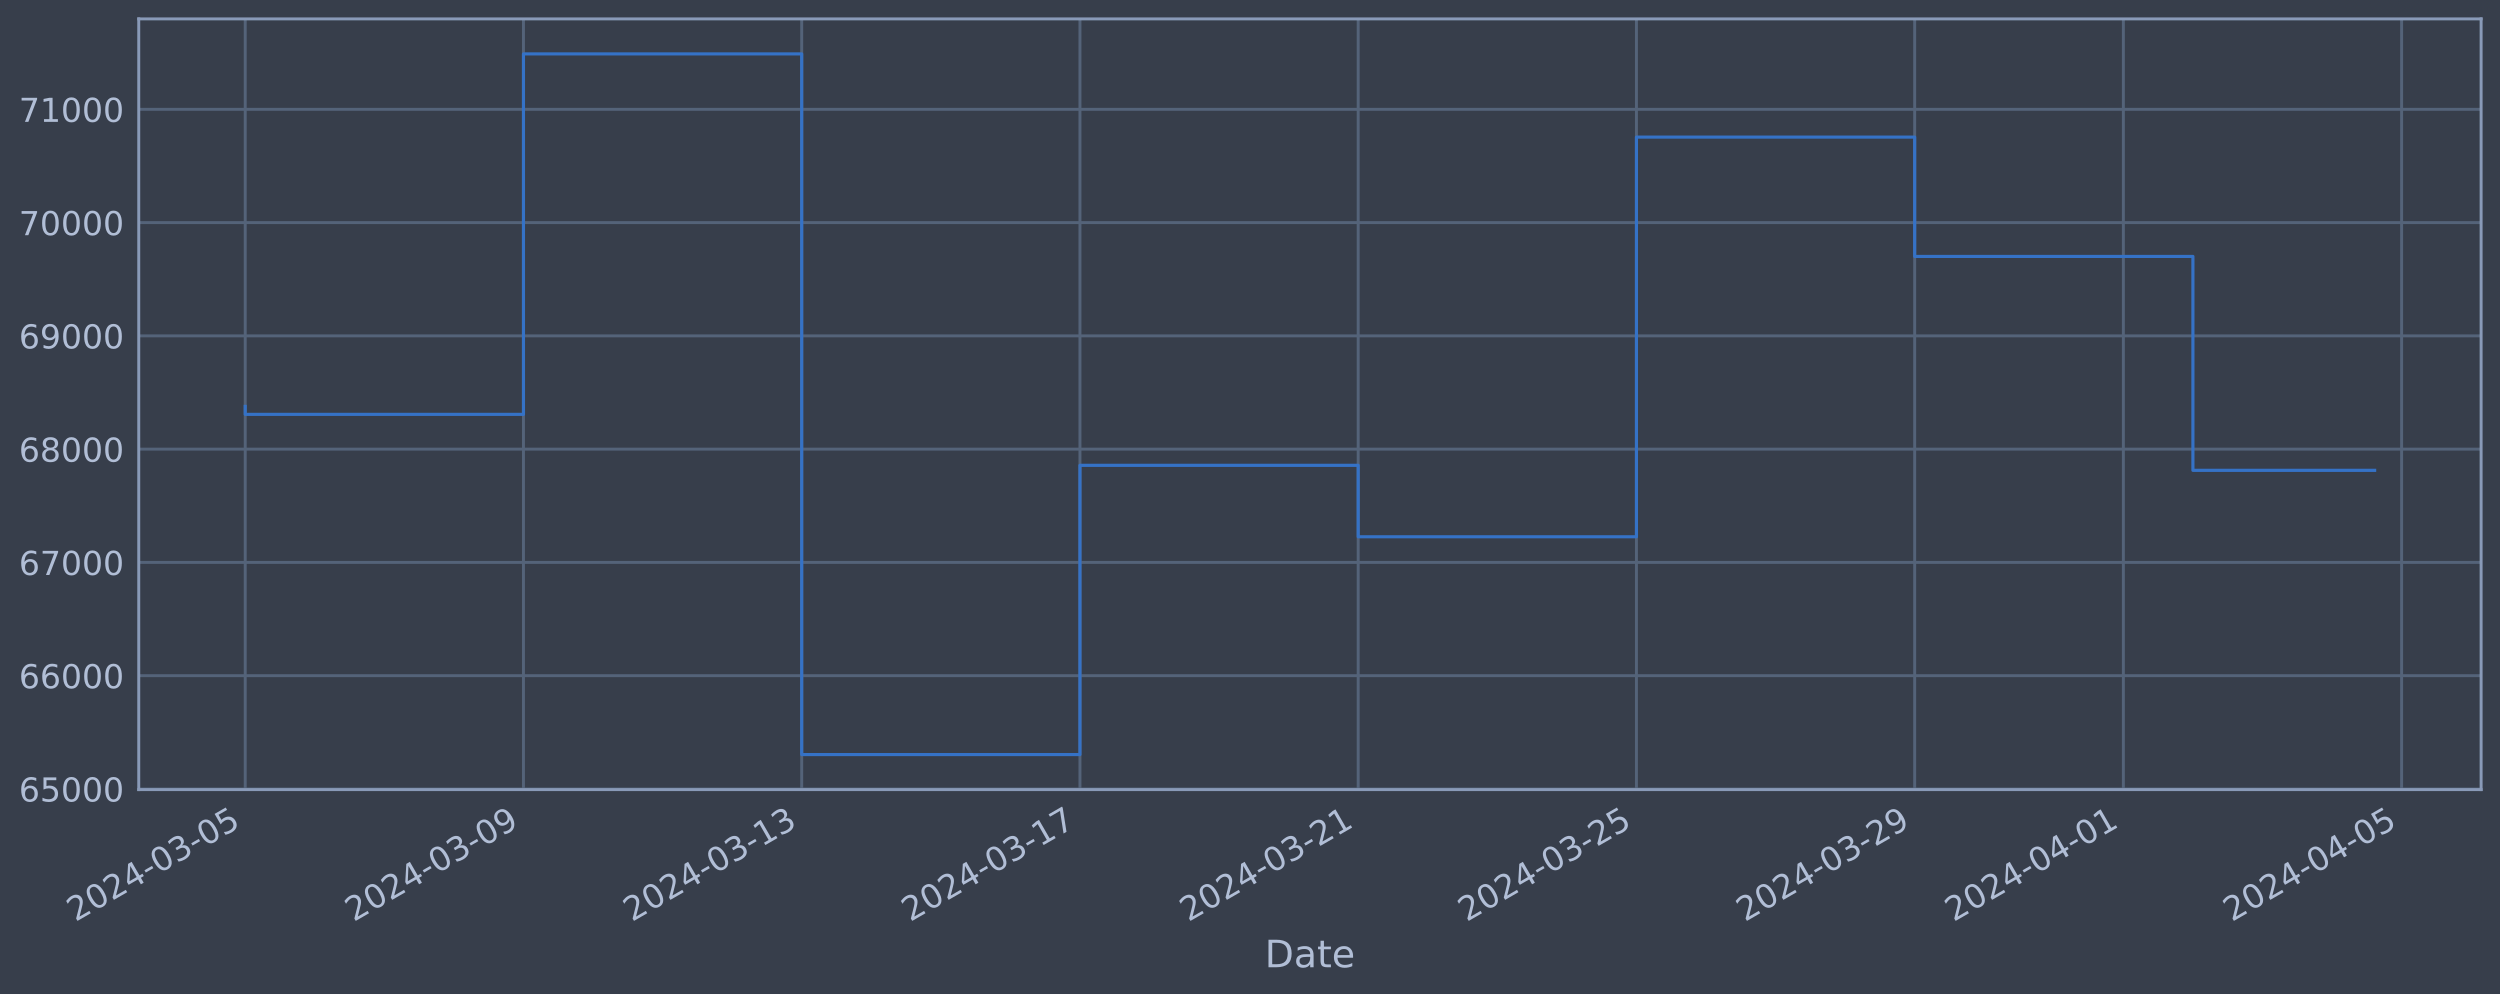
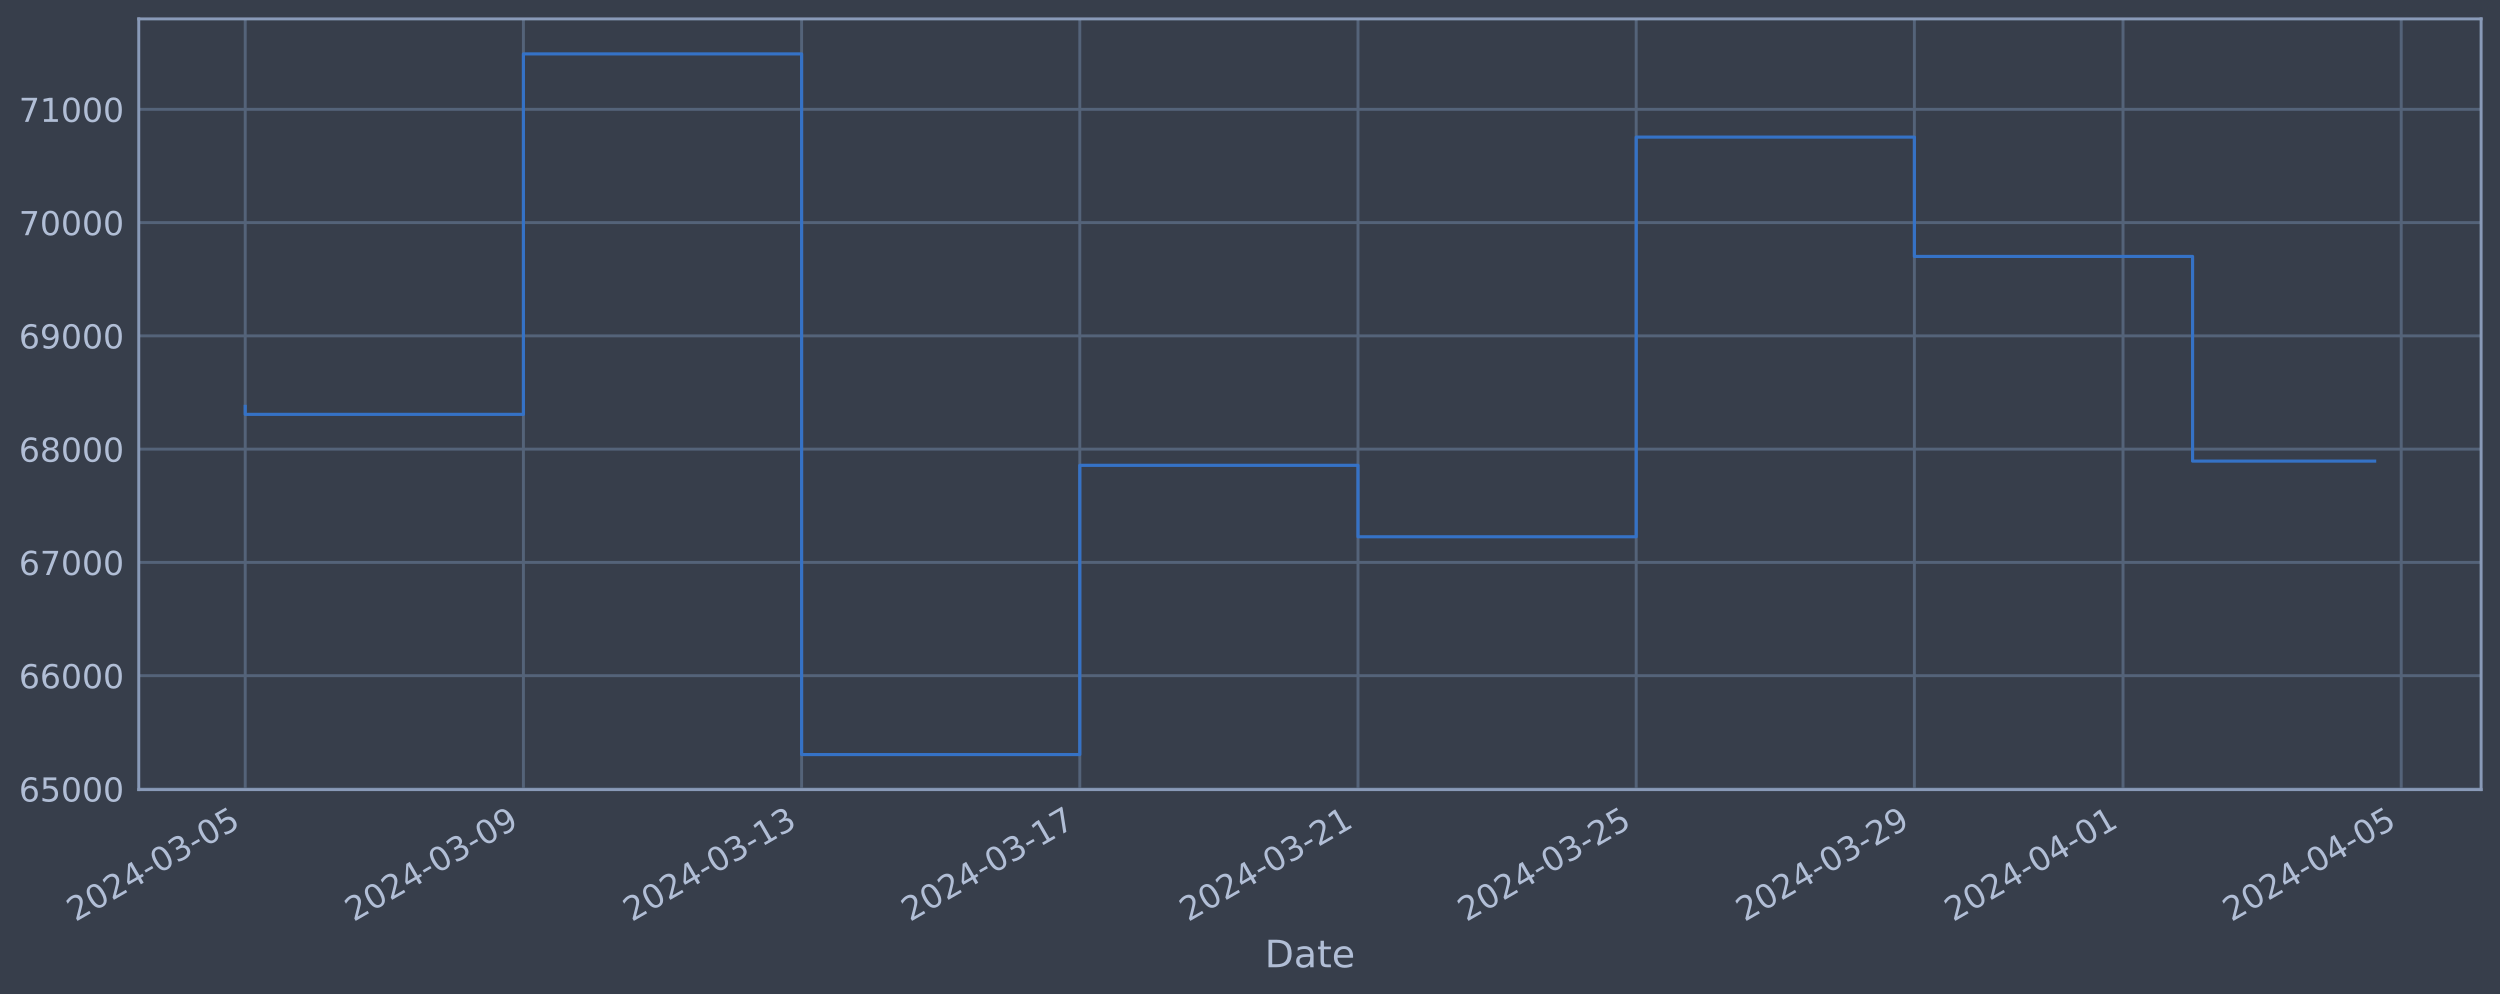
<svg xmlns="http://www.w3.org/2000/svg" xmlns:xlink="http://www.w3.org/1999/xlink" width="952.884pt" height="378.87pt" viewBox="0 0 952.884 378.87" version="1.1">
  <defs>
    <style type="text/css">*{stroke-linejoin: round; stroke-linecap: butt}</style>
  </defs>
  <g id="figure_1">
    <g id="patch_1">
      <path d="M 0 378.87  L 952.884 378.87  L 952.884 0  L 0 0  z " style="fill: #373e4b" />
    </g>
    <g id="axes_1">
      <g id="patch_2">
        <path d="M 52.884 300.96  L 945.684 300.96  L 945.684 7.2  L 52.884 7.2  z " style="fill: #373e4b" />
      </g>
      <g id="matplotlib.axis_1">
        <g id="xtick_1">
          <g id="line2d_1">
-             <path d="M 93.466 300.96  L 93.466 7.2  " clip-path="url(#p8980dc9261)" style="fill: none; stroke: #546379; stroke-width: 1.12; stroke-linecap: square" />
+             <path d="M 93.466 300.96  L 93.466 7.2  " clip-path="url(#pf96d706147)" style="fill: none; stroke: #546379; stroke-width: 1.12; stroke-linecap: square" />
          </g>
          <g id="line2d_2" />
          <g id="text_1">
            <g style="fill: #b1bed6" transform="translate(28.74006 351.4642) rotate(-30) scale(0.126 -0.126)">
              <defs>
                <path id="DejaVuSans-32" d="M 1228 531  L 3431 531  L 3431 0  L 469 0  L 469 531  Q 828 903 1448 1529  Q 2069 2156 2228 2338  Q 2531 2678 2651 2914  Q 2772 3150 2772 3378  Q 2772 3750 2511 3984  Q 2250 4219 1831 4219  Q 1534 4219 1204 4116  Q 875 4013 500 3803  L 500 4441  Q 881 4594 1212 4672  Q 1544 4750 1819 4750  Q 2544 4750 2975 4387  Q 3406 4025 3406 3419  Q 3406 3131 3298 2873  Q 3191 2616 2906 2266  Q 2828 2175 2409 1742  Q 1991 1309 1228 531  z " transform="scale(0.015625)" />
                <path id="DejaVuSans-30" d="M 2034 4250  Q 1547 4250 1301 3770  Q 1056 3291 1056 2328  Q 1056 1369 1301 889  Q 1547 409 2034 409  Q 2525 409 2770 889  Q 3016 1369 3016 2328  Q 3016 3291 2770 3770  Q 2525 4250 2034 4250  z M 2034 4750  Q 2819 4750 3233 4129  Q 3647 3509 3647 2328  Q 3647 1150 3233 529  Q 2819 -91 2034 -91  Q 1250 -91 836 529  Q 422 1150 422 2328  Q 422 3509 836 4129  Q 1250 4750 2034 4750  z " transform="scale(0.015625)" />
                <path id="DejaVuSans-34" d="M 2419 4116  L 825 1625  L 2419 1625  L 2419 4116  z M 2253 4666  L 3047 4666  L 3047 1625  L 3713 1625  L 3713 1100  L 3047 1100  L 3047 0  L 2419 0  L 2419 1100  L 313 1100  L 313 1709  L 2253 4666  z " transform="scale(0.015625)" />
                <path id="DejaVuSans-2d" d="M 313 2009  L 1997 2009  L 1997 1497  L 313 1497  L 313 2009  z " transform="scale(0.015625)" />
                <path id="DejaVuSans-33" d="M 2597 2516  Q 3050 2419 3304 2112  Q 3559 1806 3559 1356  Q 3559 666 3084 287  Q 2609 -91 1734 -91  Q 1441 -91 1130 -33  Q 819 25 488 141  L 488 750  Q 750 597 1062 519  Q 1375 441 1716 441  Q 2309 441 2620 675  Q 2931 909 2931 1356  Q 2931 1769 2642 2001  Q 2353 2234 1838 2234  L 1294 2234  L 1294 2753  L 1863 2753  Q 2328 2753 2575 2939  Q 2822 3125 2822 3475  Q 2822 3834 2567 4026  Q 2313 4219 1838 4219  Q 1578 4219 1281 4162  Q 984 4106 628 3988  L 628 4550  Q 988 4650 1302 4700  Q 1616 4750 1894 4750  Q 2613 4750 3031 4423  Q 3450 4097 3450 3541  Q 3450 3153 3228 2886  Q 3006 2619 2597 2516  z " transform="scale(0.015625)" />
                <path id="DejaVuSans-35" d="M 691 4666  L 3169 4666  L 3169 4134  L 1269 4134  L 1269 2991  Q 1406 3038 1543 3061  Q 1681 3084 1819 3084  Q 2600 3084 3056 2656  Q 3513 2228 3513 1497  Q 3513 744 3044 326  Q 2575 -91 1722 -91  Q 1428 -91 1123 -41  Q 819 9 494 109  L 494 744  Q 775 591 1075 516  Q 1375 441 1709 441  Q 2250 441 2565 725  Q 2881 1009 2881 1497  Q 2881 1984 2565 2268  Q 2250 2553 1709 2553  Q 1456 2553 1204 2497  Q 953 2441 691 2322  L 691 4666  z " transform="scale(0.015625)" />
              </defs>
              <use xlink:href="#DejaVuSans-32" />
              <use xlink:href="#DejaVuSans-30" x="63.623" />
              <use xlink:href="#DejaVuSans-32" x="127.246" />
              <use xlink:href="#DejaVuSans-34" x="190.869" />
              <use xlink:href="#DejaVuSans-2d" x="254.492" />
              <use xlink:href="#DejaVuSans-30" x="290.576" />
              <use xlink:href="#DejaVuSans-33" x="354.199" />
              <use xlink:href="#DejaVuSans-2d" x="417.822" />
              <use xlink:href="#DejaVuSans-30" x="453.906" />
              <use xlink:href="#DejaVuSans-35" x="517.529" />
            </g>
          </g>
        </g>
        <g id="xtick_2">
          <g id="line2d_3">
-             <path d="M 199.519 300.96  L 199.519 7.2  " clip-path="url(#p8980dc9261)" style="fill: none; stroke: #546379; stroke-width: 1.12; stroke-linecap: square" />
+             <path d="M 199.5 300.96  L 199.5 7.2  " clip-path="url(#pf96d706147)" style="fill: none; stroke: #546379; stroke-width: 1.12; stroke-linecap: square" />
          </g>
          <g id="line2d_4" />
          <g id="text_2">
-             <g style="fill: #b1bed6" transform="translate(134.7934 351.4642) rotate(-30) scale(0.126 -0.126)">
+             <g style="fill: #b1bed6" transform="translate(134.7746 351.4642) rotate(-30) scale(0.126 -0.126)">
              <defs>
                <path id="DejaVuSans-39" d="M 703 97  L 703 672  Q 941 559 1184 500  Q 1428 441 1663 441  Q 2288 441 2617 861  Q 2947 1281 2994 2138  Q 2813 1869 2534 1725  Q 2256 1581 1919 1581  Q 1219 1581 811 2004  Q 403 2428 403 3163  Q 403 3881 828 4315  Q 1253 4750 1959 4750  Q 2769 4750 3195 4129  Q 3622 3509 3622 2328  Q 3622 1225 3098 567  Q 2575 -91 1691 -91  Q 1453 -91 1209 -44  Q 966 3 703 97  z M 1959 2075  Q 2384 2075 2632 2365  Q 2881 2656 2881 3163  Q 2881 3666 2632 3958  Q 2384 4250 1959 4250  Q 1534 4250 1286 3958  Q 1038 3666 1038 3163  Q 1038 2656 1286 2365  Q 1534 2075 1959 2075  z " transform="scale(0.015625)" />
              </defs>
              <use xlink:href="#DejaVuSans-32" />
              <use xlink:href="#DejaVuSans-30" x="63.623" />
              <use xlink:href="#DejaVuSans-32" x="127.246" />
              <use xlink:href="#DejaVuSans-34" x="190.869" />
              <use xlink:href="#DejaVuSans-2d" x="254.492" />
              <use xlink:href="#DejaVuSans-30" x="290.576" />
              <use xlink:href="#DejaVuSans-33" x="354.199" />
              <use xlink:href="#DejaVuSans-2d" x="417.822" />
              <use xlink:href="#DejaVuSans-30" x="453.906" />
              <use xlink:href="#DejaVuSans-39" x="517.529" />
            </g>
          </g>
        </g>
        <g id="xtick_3">
          <g id="line2d_5">
-             <path d="M 305.572 300.96  L 305.572 7.2  " clip-path="url(#p8980dc9261)" style="fill: none; stroke: #546379; stroke-width: 1.12; stroke-linecap: square" />
+             <path d="M 305.535 300.96  L 305.535 7.2  " clip-path="url(#pf96d706147)" style="fill: none; stroke: #546379; stroke-width: 1.12; stroke-linecap: square" />
          </g>
          <g id="line2d_6" />
          <g id="text_3">
-             <g style="fill: #b1bed6" transform="translate(240.8468 351.4642) rotate(-30) scale(0.126 -0.126)">
+             <g style="fill: #b1bed6" transform="translate(240.8092 351.4642) rotate(-30) scale(0.126 -0.126)">
              <defs>
                <path id="DejaVuSans-31" d="M 794 531  L 1825 531  L 1825 4091  L 703 3866  L 703 4441  L 1819 4666  L 2450 4666  L 2450 531  L 3481 531  L 3481 0  L 794 0  L 794 531  z " transform="scale(0.015625)" />
              </defs>
              <use xlink:href="#DejaVuSans-32" />
              <use xlink:href="#DejaVuSans-30" x="63.623" />
              <use xlink:href="#DejaVuSans-32" x="127.246" />
              <use xlink:href="#DejaVuSans-34" x="190.869" />
              <use xlink:href="#DejaVuSans-2d" x="254.492" />
              <use xlink:href="#DejaVuSans-30" x="290.576" />
              <use xlink:href="#DejaVuSans-33" x="354.199" />
              <use xlink:href="#DejaVuSans-2d" x="417.822" />
              <use xlink:href="#DejaVuSans-31" x="453.906" />
              <use xlink:href="#DejaVuSans-33" x="517.529" />
            </g>
          </g>
        </g>
        <g id="xtick_4">
          <g id="line2d_7">
-             <path d="M 411.626 300.96  L 411.626 7.2  " clip-path="url(#p8980dc9261)" style="fill: none; stroke: #546379; stroke-width: 1.12; stroke-linecap: square" />
+             <path d="M 411.569 300.96  L 411.569 7.2  " clip-path="url(#pf96d706147)" style="fill: none; stroke: #546379; stroke-width: 1.12; stroke-linecap: square" />
          </g>
          <g id="line2d_8" />
          <g id="text_4">
-             <g style="fill: #b1bed6" transform="translate(346.9002 351.4642) rotate(-30) scale(0.126 -0.126)">
+             <g style="fill: #b1bed6" transform="translate(346.8438 351.4642) rotate(-30) scale(0.126 -0.126)">
              <defs>
                <path id="DejaVuSans-37" d="M 525 4666  L 3525 4666  L 3525 4397  L 1831 0  L 1172 0  L 2766 4134  L 525 4134  L 525 4666  z " transform="scale(0.015625)" />
              </defs>
              <use xlink:href="#DejaVuSans-32" />
              <use xlink:href="#DejaVuSans-30" x="63.623" />
              <use xlink:href="#DejaVuSans-32" x="127.246" />
              <use xlink:href="#DejaVuSans-34" x="190.869" />
              <use xlink:href="#DejaVuSans-2d" x="254.492" />
              <use xlink:href="#DejaVuSans-30" x="290.576" />
              <use xlink:href="#DejaVuSans-33" x="354.199" />
              <use xlink:href="#DejaVuSans-2d" x="417.822" />
              <use xlink:href="#DejaVuSans-31" x="453.906" />
              <use xlink:href="#DejaVuSans-37" x="517.529" />
            </g>
          </g>
        </g>
        <g id="xtick_5">
          <g id="line2d_9">
-             <path d="M 517.679 300.96  L 517.679 7.2  " clip-path="url(#p8980dc9261)" style="fill: none; stroke: #546379; stroke-width: 1.12; stroke-linecap: square" />
+             <path d="M 517.604 300.96  L 517.604 7.2  " clip-path="url(#pf96d706147)" style="fill: none; stroke: #546379; stroke-width: 1.12; stroke-linecap: square" />
          </g>
          <g id="line2d_10" />
          <g id="text_5">
-             <g style="fill: #b1bed6" transform="translate(452.9536 351.4642) rotate(-30) scale(0.126 -0.126)">
+             <g style="fill: #b1bed6" transform="translate(452.8784 351.4642) rotate(-30) scale(0.126 -0.126)">
              <use xlink:href="#DejaVuSans-32" />
              <use xlink:href="#DejaVuSans-30" x="63.623" />
              <use xlink:href="#DejaVuSans-32" x="127.246" />
              <use xlink:href="#DejaVuSans-34" x="190.869" />
              <use xlink:href="#DejaVuSans-2d" x="254.492" />
              <use xlink:href="#DejaVuSans-30" x="290.576" />
              <use xlink:href="#DejaVuSans-33" x="354.199" />
              <use xlink:href="#DejaVuSans-2d" x="417.822" />
              <use xlink:href="#DejaVuSans-32" x="453.906" />
              <use xlink:href="#DejaVuSans-31" x="517.529" />
            </g>
          </g>
        </g>
        <g id="xtick_6">
          <g id="line2d_11">
-             <path d="M 623.732 300.96  L 623.732 7.2  " clip-path="url(#p8980dc9261)" style="fill: none; stroke: #546379; stroke-width: 1.12; stroke-linecap: square" />
+             <path d="M 623.638 300.96  L 623.638 7.2  " clip-path="url(#pf96d706147)" style="fill: none; stroke: #546379; stroke-width: 1.12; stroke-linecap: square" />
          </g>
          <g id="line2d_12" />
          <g id="text_6">
-             <g style="fill: #b1bed6" transform="translate(559.0069 351.4642) rotate(-30) scale(0.126 -0.126)">
+             <g style="fill: #b1bed6" transform="translate(558.9129 351.4642) rotate(-30) scale(0.126 -0.126)">
              <use xlink:href="#DejaVuSans-32" />
              <use xlink:href="#DejaVuSans-30" x="63.623" />
              <use xlink:href="#DejaVuSans-32" x="127.246" />
              <use xlink:href="#DejaVuSans-34" x="190.869" />
              <use xlink:href="#DejaVuSans-2d" x="254.492" />
              <use xlink:href="#DejaVuSans-30" x="290.576" />
              <use xlink:href="#DejaVuSans-33" x="354.199" />
              <use xlink:href="#DejaVuSans-2d" x="417.822" />
              <use xlink:href="#DejaVuSans-32" x="453.906" />
              <use xlink:href="#DejaVuSans-35" x="517.529" />
            </g>
          </g>
        </g>
        <g id="xtick_7">
          <g id="line2d_13">
-             <path d="M 729.786 300.96  L 729.786 7.2  " clip-path="url(#p8980dc9261)" style="fill: none; stroke: #546379; stroke-width: 1.12; stroke-linecap: square" />
+             <path d="M 729.673 300.96  L 729.673 7.2  " clip-path="url(#pf96d706147)" style="fill: none; stroke: #546379; stroke-width: 1.12; stroke-linecap: square" />
          </g>
          <g id="line2d_14" />
          <g id="text_7">
-             <g style="fill: #b1bed6" transform="translate(665.0603 351.4642) rotate(-30) scale(0.126 -0.126)">
+             <g style="fill: #b1bed6" transform="translate(664.9475 351.4642) rotate(-30) scale(0.126 -0.126)">
              <use xlink:href="#DejaVuSans-32" />
              <use xlink:href="#DejaVuSans-30" x="63.623" />
              <use xlink:href="#DejaVuSans-32" x="127.246" />
              <use xlink:href="#DejaVuSans-34" x="190.869" />
              <use xlink:href="#DejaVuSans-2d" x="254.492" />
              <use xlink:href="#DejaVuSans-30" x="290.576" />
              <use xlink:href="#DejaVuSans-33" x="354.199" />
              <use xlink:href="#DejaVuSans-2d" x="417.822" />
              <use xlink:href="#DejaVuSans-32" x="453.906" />
              <use xlink:href="#DejaVuSans-39" x="517.529" />
            </g>
          </g>
        </g>
        <g id="xtick_8">
          <g id="line2d_15">
-             <path d="M 809.326 300.96  L 809.326 7.2  " clip-path="url(#p8980dc9261)" style="fill: none; stroke: #546379; stroke-width: 1.12; stroke-linecap: square" />
+             <path d="M 809.199 300.96  L 809.199 7.2  " clip-path="url(#pf96d706147)" style="fill: none; stroke: #546379; stroke-width: 1.12; stroke-linecap: square" />
          </g>
          <g id="line2d_16" />
          <g id="text_8">
-             <g style="fill: #b1bed6" transform="translate(744.6003 351.4642) rotate(-30) scale(0.126 -0.126)">
+             <g style="fill: #b1bed6" transform="translate(744.4734 351.4642) rotate(-30) scale(0.126 -0.126)">
              <use xlink:href="#DejaVuSans-32" />
              <use xlink:href="#DejaVuSans-30" x="63.623" />
              <use xlink:href="#DejaVuSans-32" x="127.246" />
              <use xlink:href="#DejaVuSans-34" x="190.869" />
              <use xlink:href="#DejaVuSans-2d" x="254.492" />
              <use xlink:href="#DejaVuSans-30" x="290.576" />
              <use xlink:href="#DejaVuSans-34" x="354.199" />
              <use xlink:href="#DejaVuSans-2d" x="417.822" />
              <use xlink:href="#DejaVuSans-30" x="453.906" />
              <use xlink:href="#DejaVuSans-31" x="517.529" />
            </g>
          </g>
        </g>
        <g id="xtick_9">
          <g id="line2d_17">
-             <path d="M 915.379 300.96  L 915.379 7.2  " clip-path="url(#p8980dc9261)" style="fill: none; stroke: #546379; stroke-width: 1.12; stroke-linecap: square" />
+             <path d="M 915.234 300.96  L 915.234 7.2  " clip-path="url(#pf96d706147)" style="fill: none; stroke: #546379; stroke-width: 1.12; stroke-linecap: square" />
          </g>
          <g id="line2d_18" />
          <g id="text_9">
-             <g style="fill: #b1bed6" transform="translate(850.6537 351.4642) rotate(-30) scale(0.126 -0.126)">
+             <g style="fill: #b1bed6" transform="translate(850.508 351.4642) rotate(-30) scale(0.126 -0.126)">
              <use xlink:href="#DejaVuSans-32" />
              <use xlink:href="#DejaVuSans-30" x="63.623" />
              <use xlink:href="#DejaVuSans-32" x="127.246" />
              <use xlink:href="#DejaVuSans-34" x="190.869" />
              <use xlink:href="#DejaVuSans-2d" x="254.492" />
              <use xlink:href="#DejaVuSans-30" x="290.576" />
              <use xlink:href="#DejaVuSans-34" x="354.199" />
              <use xlink:href="#DejaVuSans-2d" x="417.822" />
              <use xlink:href="#DejaVuSans-30" x="453.906" />
              <use xlink:href="#DejaVuSans-35" x="517.529" />
            </g>
          </g>
        </g>
        <g id="text_10">
          <g style="fill: #b1bed6" transform="translate(482.0746 368.6753) scale(0.144 -0.144)">
            <defs>
              <path id="DejaVuSans-44" d="M 1259 4147  L 1259 519  L 2022 519  Q 2988 519 3436 956  Q 3884 1394 3884 2338  Q 3884 3275 3436 3711  Q 2988 4147 2022 4147  L 1259 4147  z M 628 4666  L 1925 4666  Q 3281 4666 3915 4102  Q 4550 3538 4550 2338  Q 4550 1131 3912 565  Q 3275 0 1925 0  L 628 0  L 628 4666  z " transform="scale(0.015625)" />
              <path id="DejaVuSans-61" d="M 2194 1759  Q 1497 1759 1228 1600  Q 959 1441 959 1056  Q 959 750 1161 570  Q 1363 391 1709 391  Q 2188 391 2477 730  Q 2766 1069 2766 1631  L 2766 1759  L 2194 1759  z M 3341 1997  L 3341 0  L 2766 0  L 2766 531  Q 2569 213 2275 61  Q 1981 -91 1556 -91  Q 1019 -91 701 211  Q 384 513 384 1019  Q 384 1609 779 1909  Q 1175 2209 1959 2209  L 2766 2209  L 2766 2266  Q 2766 2663 2505 2880  Q 2244 3097 1772 3097  Q 1472 3097 1187 3025  Q 903 2953 641 2809  L 641 3341  Q 956 3463 1253 3523  Q 1550 3584 1831 3584  Q 2591 3584 2966 3190  Q 3341 2797 3341 1997  z " transform="scale(0.015625)" />
              <path id="DejaVuSans-74" d="M 1172 4494  L 1172 3500  L 2356 3500  L 2356 3053  L 1172 3053  L 1172 1153  Q 1172 725 1289 603  Q 1406 481 1766 481  L 2356 481  L 2356 0  L 1766 0  Q 1100 0 847 248  Q 594 497 594 1153  L 594 3053  L 172 3053  L 172 3500  L 594 3500  L 594 4494  L 1172 4494  z " transform="scale(0.015625)" />
              <path id="DejaVuSans-65" d="M 3597 1894  L 3597 1613  L 953 1613  Q 991 1019 1311 708  Q 1631 397 2203 397  Q 2534 397 2845 478  Q 3156 559 3463 722  L 3463 178  Q 3153 47 2828 -22  Q 2503 -91 2169 -91  Q 1331 -91 842 396  Q 353 884 353 1716  Q 353 2575 817 3079  Q 1281 3584 2069 3584  Q 2775 3584 3186 3129  Q 3597 2675 3597 1894  z M 3022 2063  Q 3016 2534 2758 2815  Q 2500 3097 2075 3097  Q 1594 3097 1305 2825  Q 1016 2553 972 2059  L 3022 2063  z " transform="scale(0.015625)" />
            </defs>
            <use xlink:href="#DejaVuSans-44" />
            <use xlink:href="#DejaVuSans-61" x="77.002" />
            <use xlink:href="#DejaVuSans-74" x="138.281" />
            <use xlink:href="#DejaVuSans-65" x="177.49" />
          </g>
        </g>
      </g>
      <g id="matplotlib.axis_2">
        <g id="ytick_1">
          <g id="line2d_19">
-             <path d="M 52.884 300.718  L 945.684 300.718  " clip-path="url(#p8980dc9261)" style="fill: none; stroke: #546379; stroke-width: 1.12; stroke-linecap: square" />
+             <path d="M 52.884 300.718  L 945.684 300.718  " clip-path="url(#pf96d706147)" style="fill: none; stroke: #546379; stroke-width: 1.12; stroke-linecap: square" />
          </g>
          <g id="line2d_20" />
          <g id="text_11">
            <g style="fill: #b1bed6" transform="translate(7.2 305.5049) scale(0.126 -0.126)">
              <defs>
                <path id="DejaVuSans-36" d="M 2113 2584  Q 1688 2584 1439 2293  Q 1191 2003 1191 1497  Q 1191 994 1439 701  Q 1688 409 2113 409  Q 2538 409 2786 701  Q 3034 994 3034 1497  Q 3034 2003 2786 2293  Q 2538 2584 2113 2584  z M 3366 4563  L 3366 3988  Q 3128 4100 2886 4159  Q 2644 4219 2406 4219  Q 1781 4219 1451 3797  Q 1122 3375 1075 2522  Q 1259 2794 1537 2939  Q 1816 3084 2150 3084  Q 2853 3084 3261 2657  Q 3669 2231 3669 1497  Q 3669 778 3244 343  Q 2819 -91 2113 -91  Q 1303 -91 875 529  Q 447 1150 447 2328  Q 447 3434 972 4092  Q 1497 4750 2381 4750  Q 2619 4750 2861 4703  Q 3103 4656 3366 4563  z " transform="scale(0.015625)" />
              </defs>
              <use xlink:href="#DejaVuSans-36" />
              <use xlink:href="#DejaVuSans-35" x="63.623" />
              <use xlink:href="#DejaVuSans-30" x="127.246" />
              <use xlink:href="#DejaVuSans-30" x="190.869" />
              <use xlink:href="#DejaVuSans-30" x="254.492" />
            </g>
          </g>
        </g>
        <g id="ytick_2">
          <g id="line2d_21">
-             <path d="M 52.884 257.544  L 945.684 257.544  " clip-path="url(#p8980dc9261)" style="fill: none; stroke: #546379; stroke-width: 1.12; stroke-linecap: square" />
+             <path d="M 52.884 257.544  L 945.684 257.544  " clip-path="url(#pf96d706147)" style="fill: none; stroke: #546379; stroke-width: 1.12; stroke-linecap: square" />
          </g>
          <g id="line2d_22" />
          <g id="text_12">
            <g style="fill: #b1bed6" transform="translate(7.2 262.331) scale(0.126 -0.126)">
              <use xlink:href="#DejaVuSans-36" />
              <use xlink:href="#DejaVuSans-36" x="63.623" />
              <use xlink:href="#DejaVuSans-30" x="127.246" />
              <use xlink:href="#DejaVuSans-30" x="190.869" />
              <use xlink:href="#DejaVuSans-30" x="254.492" />
            </g>
          </g>
        </g>
        <g id="ytick_3">
          <g id="line2d_23">
-             <path d="M 52.884 214.37  L 945.684 214.37  " clip-path="url(#p8980dc9261)" style="fill: none; stroke: #546379; stroke-width: 1.12; stroke-linecap: square" />
+             <path d="M 52.884 214.37  L 945.684 214.37  " clip-path="url(#pf96d706147)" style="fill: none; stroke: #546379; stroke-width: 1.12; stroke-linecap: square" />
          </g>
          <g id="line2d_24" />
          <g id="text_13">
            <g style="fill: #b1bed6" transform="translate(7.2 219.157) scale(0.126 -0.126)">
              <use xlink:href="#DejaVuSans-36" />
              <use xlink:href="#DejaVuSans-37" x="63.623" />
              <use xlink:href="#DejaVuSans-30" x="127.246" />
              <use xlink:href="#DejaVuSans-30" x="190.869" />
              <use xlink:href="#DejaVuSans-30" x="254.492" />
            </g>
          </g>
        </g>
        <g id="ytick_4">
          <g id="line2d_25">
-             <path d="M 52.884 171.196  L 945.684 171.196  " clip-path="url(#p8980dc9261)" style="fill: none; stroke: #546379; stroke-width: 1.12; stroke-linecap: square" />
+             <path d="M 52.884 171.196  L 945.684 171.196  " clip-path="url(#pf96d706147)" style="fill: none; stroke: #546379; stroke-width: 1.12; stroke-linecap: square" />
          </g>
          <g id="line2d_26" />
          <g id="text_14">
            <g style="fill: #b1bed6" transform="translate(7.2 175.9831) scale(0.126 -0.126)">
              <defs>
                <path id="DejaVuSans-38" d="M 2034 2216  Q 1584 2216 1326 1975  Q 1069 1734 1069 1313  Q 1069 891 1326 650  Q 1584 409 2034 409  Q 2484 409 2743 651  Q 3003 894 3003 1313  Q 3003 1734 2745 1975  Q 2488 2216 2034 2216  z M 1403 2484  Q 997 2584 770 2862  Q 544 3141 544 3541  Q 544 4100 942 4425  Q 1341 4750 2034 4750  Q 2731 4750 3128 4425  Q 3525 4100 3525 3541  Q 3525 3141 3298 2862  Q 3072 2584 2669 2484  Q 3125 2378 3379 2068  Q 3634 1759 3634 1313  Q 3634 634 3220 271  Q 2806 -91 2034 -91  Q 1263 -91 848 271  Q 434 634 434 1313  Q 434 1759 690 2068  Q 947 2378 1403 2484  z M 1172 3481  Q 1172 3119 1398 2916  Q 1625 2713 2034 2713  Q 2441 2713 2670 2916  Q 2900 3119 2900 3481  Q 2900 3844 2670 4047  Q 2441 4250 2034 4250  Q 1625 4250 1398 4047  Q 1172 3844 1172 3481  z " transform="scale(0.015625)" />
              </defs>
              <use xlink:href="#DejaVuSans-36" />
              <use xlink:href="#DejaVuSans-38" x="63.623" />
              <use xlink:href="#DejaVuSans-30" x="127.246" />
              <use xlink:href="#DejaVuSans-30" x="190.869" />
              <use xlink:href="#DejaVuSans-30" x="254.492" />
            </g>
          </g>
        </g>
        <g id="ytick_5">
          <g id="line2d_27">
-             <path d="M 52.884 128.022  L 945.684 128.022  " clip-path="url(#p8980dc9261)" style="fill: none; stroke: #546379; stroke-width: 1.12; stroke-linecap: square" />
+             <path d="M 52.884 128.022  L 945.684 128.022  " clip-path="url(#pf96d706147)" style="fill: none; stroke: #546379; stroke-width: 1.12; stroke-linecap: square" />
          </g>
          <g id="line2d_28" />
          <g id="text_15">
            <g style="fill: #b1bed6" transform="translate(7.2 132.8092) scale(0.126 -0.126)">
              <use xlink:href="#DejaVuSans-36" />
              <use xlink:href="#DejaVuSans-39" x="63.623" />
              <use xlink:href="#DejaVuSans-30" x="127.246" />
              <use xlink:href="#DejaVuSans-30" x="190.869" />
              <use xlink:href="#DejaVuSans-30" x="254.492" />
            </g>
          </g>
        </g>
        <g id="ytick_6">
          <g id="line2d_29">
-             <path d="M 52.884 84.848  L 945.684 84.848  " clip-path="url(#p8980dc9261)" style="fill: none; stroke: #546379; stroke-width: 1.12; stroke-linecap: square" />
+             <path d="M 52.884 84.848  L 945.684 84.848  " clip-path="url(#pf96d706147)" style="fill: none; stroke: #546379; stroke-width: 1.12; stroke-linecap: square" />
          </g>
          <g id="line2d_30" />
          <g id="text_16">
            <g style="fill: #b1bed6" transform="translate(7.2 89.63523) scale(0.126 -0.126)">
              <use xlink:href="#DejaVuSans-37" />
              <use xlink:href="#DejaVuSans-30" x="63.623" />
              <use xlink:href="#DejaVuSans-30" x="127.246" />
              <use xlink:href="#DejaVuSans-30" x="190.869" />
              <use xlink:href="#DejaVuSans-30" x="254.492" />
            </g>
          </g>
        </g>
        <g id="ytick_7">
          <g id="line2d_31">
-             <path d="M 52.884 41.674  L 945.684 41.674  " clip-path="url(#p8980dc9261)" style="fill: none; stroke: #546379; stroke-width: 1.12; stroke-linecap: square" />
+             <path d="M 52.884 41.674  L 945.684 41.674  " clip-path="url(#pf96d706147)" style="fill: none; stroke: #546379; stroke-width: 1.12; stroke-linecap: square" />
          </g>
          <g id="line2d_32" />
          <g id="text_17">
            <g style="fill: #b1bed6" transform="translate(7.2 46.4613) scale(0.126 -0.126)">
              <use xlink:href="#DejaVuSans-37" />
              <use xlink:href="#DejaVuSans-31" x="63.623" />
              <use xlink:href="#DejaVuSans-30" x="127.246" />
              <use xlink:href="#DejaVuSans-30" x="190.869" />
              <use xlink:href="#DejaVuSans-30" x="254.492" />
            </g>
          </g>
        </g>
      </g>
      <g id="line2d_33">
-         <path d="M 93.466 154.891  L 93.466 157.946  L 199.519 157.946  L 199.519 20.553  L 305.572 20.553  L 305.572 287.607  L 411.626 287.607  L 411.626 177.362  L 517.679 177.362  L 517.679 204.598  L 623.732 204.598  L 623.732 52.265  L 729.786 52.265  L 729.786 97.744  L 835.839 97.744  L 835.839 179.267  L 905.102 179.267  " clip-path="url(#p8980dc9261)" style="fill: none; stroke: #3572c6; stroke-width: 1.2; stroke-linecap: square" />
+         <path d="M 93.466 154.891  L 93.466 157.946  L 199.5 157.946  L 199.5 20.553  L 305.535 20.553  L 305.535 287.607  L 411.569 287.607  L 411.569 177.362  L 517.604 177.362  L 517.604 204.598  L 623.638 204.598  L 623.638 52.265  L 729.673 52.265  L 729.673 97.744  L 835.708 97.744  L 835.708 175.756  L 905.102 175.756  " clip-path="url(#pf96d706147)" style="fill: none; stroke: #3572c6; stroke-width: 1.2; stroke-linecap: square" />
      </g>
      <g id="patch_3">
        <path d="M 52.884 300.96  L 52.884 7.2  " style="fill: none; stroke: #899ab8; stroke-width: 1.12; stroke-linejoin: miter; stroke-linecap: square" />
      </g>
      <g id="patch_4">
        <path d="M 945.684 300.96  L 945.684 7.2  " style="fill: none; stroke: #899ab8; stroke-width: 1.12; stroke-linejoin: miter; stroke-linecap: square" />
      </g>
      <g id="patch_5">
        <path d="M 52.884 300.96  L 945.684 300.96  " style="fill: none; stroke: #899ab8; stroke-width: 1.12; stroke-linejoin: miter; stroke-linecap: square" />
      </g>
      <g id="patch_6">
        <path d="M 52.884 7.2  L 945.684 7.2  " style="fill: none; stroke: #899ab8; stroke-width: 1.12; stroke-linejoin: miter; stroke-linecap: square" />
      </g>
    </g>
  </g>
  <defs>
-     <clipPath id="p8980dc9261">
+     <clipPath id="pf96d706147">
      <rect x="52.884" y="7.2" width="892.8" height="293.76" />
    </clipPath>
  </defs>
</svg>
